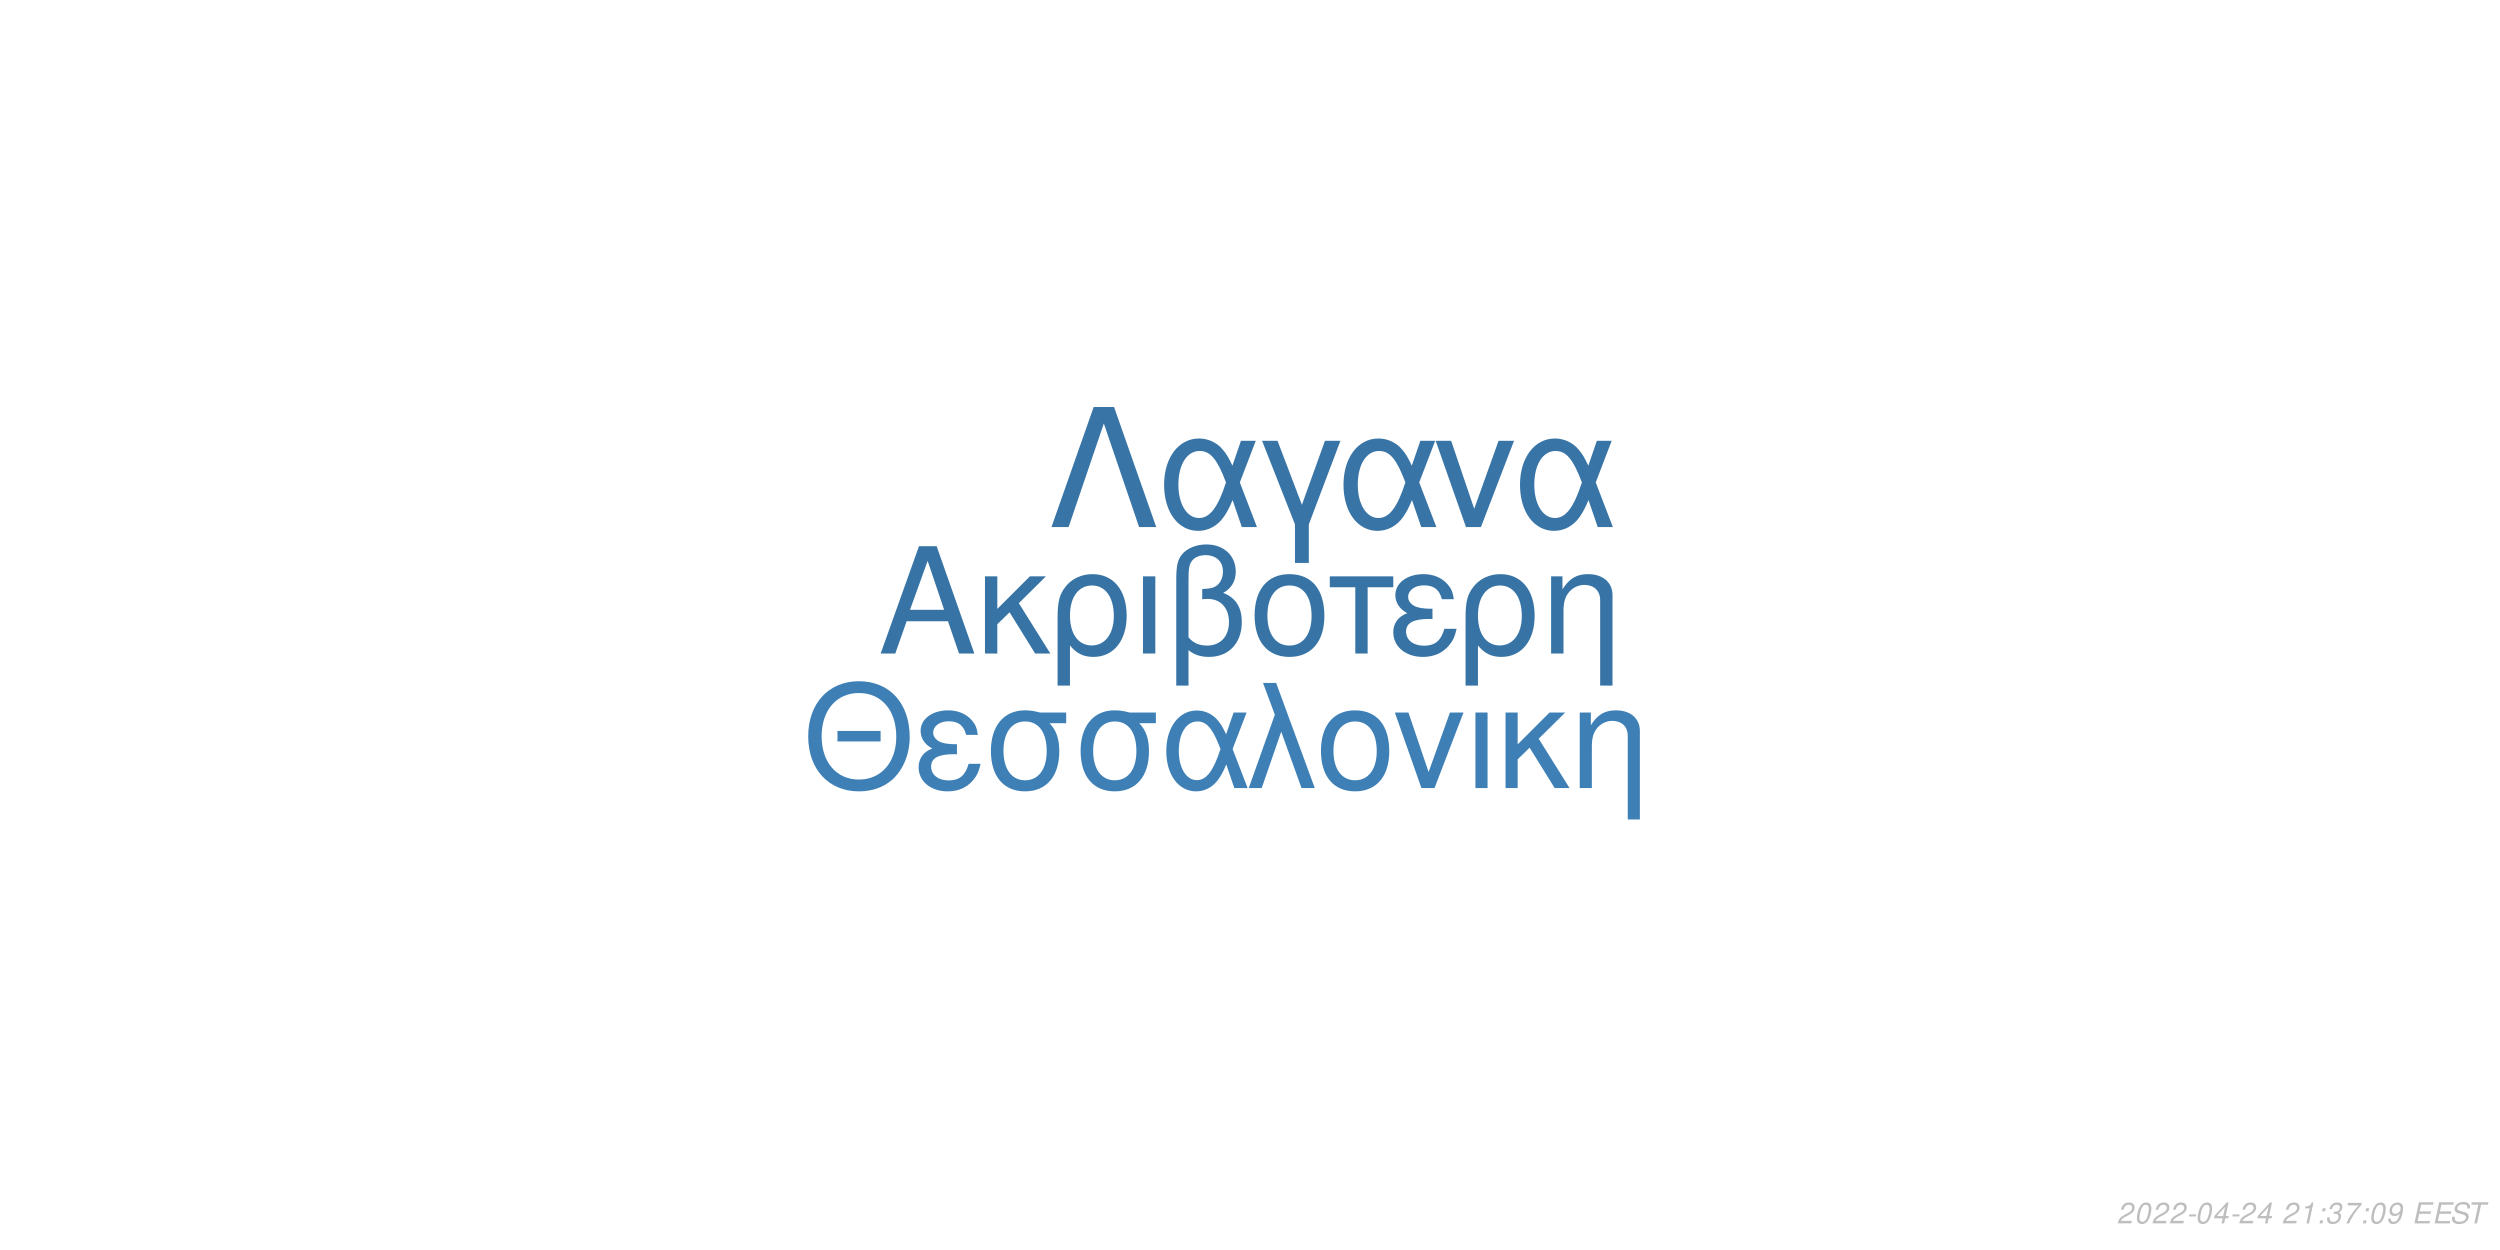
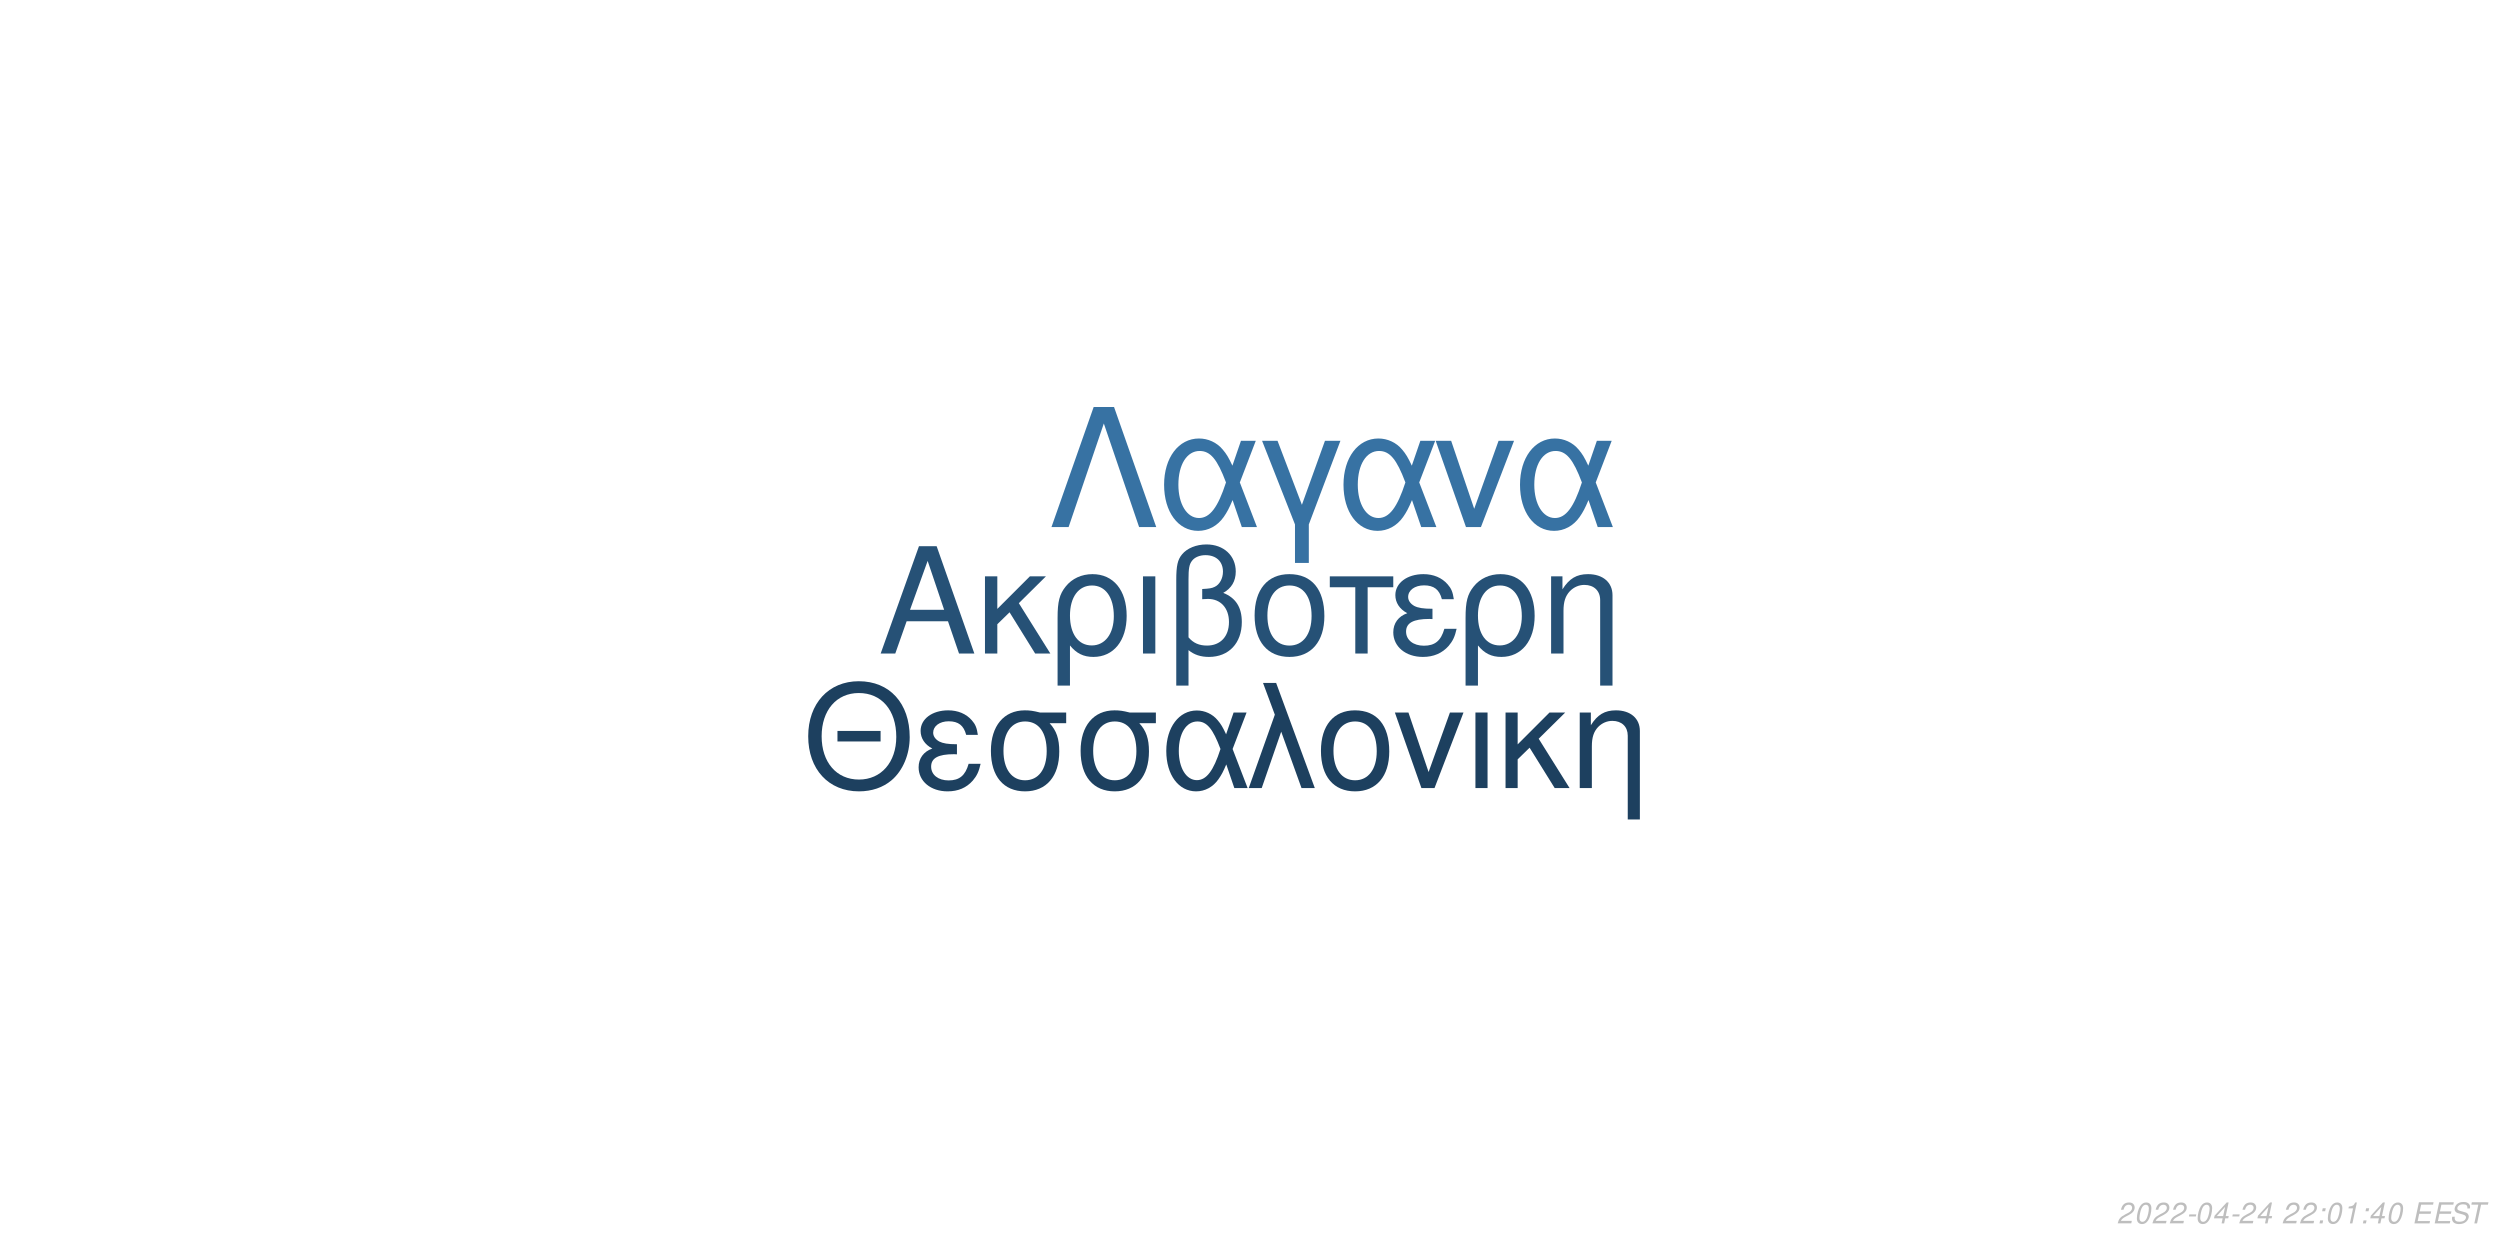
<svg xmlns="http://www.w3.org/2000/svg" xmlns:xlink="http://www.w3.org/1999/xlink" width="864pt" height="432pt" viewBox="0 0 864 432" version="1.1">
  <defs>
    <g>
      <symbol overflow="visible" id="glyph0-0">
        <path style="stroke:none;" d="" />
      </symbol>
      <symbol overflow="visible" id="glyph0-1">
        <path style="stroke:none;" d="M 24.125 -11.141 L 27.938 0 L 33.234 0 L 20.203 -37.094 L 14.094 -37.094 L 0.859 0 L 5.906 0 L 9.828 -11.141 Z M 22.797 -15.109 L 11 -15.109 L 17.094 -32.016 Z M 22.797 -15.109 " />
      </symbol>
      <symbol overflow="visible" id="glyph0-2">
        <path style="stroke:none;" d="M 7.172 -15.422 L 7.172 -26.672 L 2.906 -26.672 L 2.906 0 L 7.172 0 L 7.172 -10.125 L 11.406 -14.25 L 20.25 0 L 25.5 0 L 14.609 -17.406 L 23.969 -26.672 L 18.422 -26.672 Z M 7.172 -15.422 " />
      </symbol>
      <symbol overflow="visible" id="glyph0-3">
        <path style="stroke:none;" d="M 3 11.094 L 7.281 11.094 L 7.281 -2.797 C 9.516 -0.047 11.953 1.172 15.375 1.172 C 22.344 1.172 26.875 -4.422 26.875 -13.031 C 26.875 -21.891 22.297 -27.438 15.062 -27.438 C 11.297 -27.438 7.984 -25.906 5.797 -23.156 C 3.672 -20.516 3 -17.969 3 -12.359 Z M 14.906 -23.516 C 19.547 -23.516 22.438 -19.438 22.438 -12.922 C 22.438 -6.812 19.391 -2.797 14.812 -2.797 C 10.172 -2.797 7.281 -6.766 7.281 -13.125 C 7.281 -19.484 10.234 -23.516 14.906 -23.516 Z M 14.906 -23.516 " />
      </symbol>
      <symbol overflow="visible" id="glyph0-4">
        <path style="stroke:none;" d="M 3.516 0 L 7.781 0 L 7.781 -26.672 L 3.516 -26.672 Z M 3.516 0 " />
      </symbol>
      <symbol overflow="visible" id="glyph0-5">
        <path style="stroke:none;" d="M 4.016 11.094 L 8.25 11.094 L 8.25 -1.172 C 10.172 0.406 12.422 1.172 15.312 1.172 C 22.188 1.172 26.672 -3.609 26.672 -10.891 C 26.672 -15.984 24.578 -19.234 20.25 -20.969 C 23.109 -22.547 24.578 -25.031 24.578 -28.344 C 24.578 -33.844 20.406 -37.703 14.453 -37.703 C 10.938 -37.703 7.734 -36.391 6 -34.25 C 4.484 -32.422 4.016 -30.328 4.016 -25.391 Z M 8.25 -25.656 C 8.25 -29.359 8.5 -30.844 9.469 -32.062 C 10.375 -33.281 12.156 -34 14.094 -34 C 17.812 -34 20.156 -31.812 20.156 -28.297 C 20.156 -25.953 18.984 -23.812 17.297 -23.047 C 16.281 -22.547 15.469 -22.438 12.984 -22.297 L 12.984 -18.781 C 13.734 -18.828 14.344 -18.875 14.969 -18.875 C 19.344 -18.875 22.234 -15.719 22.234 -10.891 C 22.234 -5.906 19.281 -2.75 14.656 -2.75 C 11.953 -2.75 9.922 -3.609 8.25 -5.594 Z M 8.25 -25.656 " />
      </symbol>
      <symbol overflow="visible" id="glyph0-6">
        <path style="stroke:none;" d="M 14.094 -27.438 C 6.562 -27.438 2.094 -22.094 2.094 -13.125 C 2.094 -4.125 6.562 1.172 14.141 1.172 C 21.672 1.172 26.203 -4.172 26.203 -12.922 C 26.203 -22.188 21.828 -27.438 14.094 -27.438 Z M 14.141 -23.516 C 18.938 -23.516 21.781 -19.594 21.781 -12.984 C 21.781 -6.672 18.828 -2.75 14.141 -2.75 C 9.422 -2.75 6.516 -6.672 6.516 -13.125 C 6.516 -19.594 9.422 -23.516 14.141 -23.516 Z M 14.141 -23.516 " />
      </symbol>
      <symbol overflow="visible" id="glyph0-7">
        <path style="stroke:none;" d="M 7.891 0 L 12.156 0 L 12.156 -22.906 L 21.016 -22.906 L 21.016 -26.672 L -0.922 -26.672 L -0.922 -22.906 L 7.891 -22.906 Z M 7.891 0 " />
      </symbol>
      <symbol overflow="visible" id="glyph0-8">
        <path style="stroke:none;" d="M 14.562 -15.469 C 11.344 -15.469 9.562 -15.781 8.297 -16.438 C 6.922 -17.203 6.156 -18.328 6.156 -19.547 C 6.156 -21.891 8.453 -23.562 11.656 -23.562 C 15.062 -23.562 16.953 -22.094 17.812 -18.781 L 21.938 -18.781 C 21.578 -21.266 21.062 -22.5 19.797 -23.922 C 17.812 -26.203 14.906 -27.438 11.453 -27.438 C 5.797 -27.438 1.734 -24.375 1.734 -20.203 C 1.734 -17.609 3.156 -15.375 5.859 -13.938 C 2.797 -12.875 1.016 -10.484 1.016 -7.328 C 1.016 -2.391 5.297 1.172 11.25 1.172 C 14.969 1.172 17.906 -0.109 20.156 -2.641 C 21.578 -4.328 22.297 -5.797 22.906 -8.547 L 18.672 -8.547 C 17.5 -4.422 15.422 -2.703 11.609 -2.703 C 7.938 -2.703 5.438 -4.688 5.438 -7.578 C 5.438 -10.578 7.938 -11.953 13.484 -11.953 C 13.641 -11.953 14.094 -11.953 14.562 -11.906 Z M 14.562 -15.469 " />
      </symbol>
      <symbol overflow="visible" id="glyph0-9">
        <path style="stroke:none;" d="M 3.562 -26.672 L 3.562 0 L 7.844 0 L 7.844 -14.703 C 7.844 -17.906 8.5 -19.891 10.031 -21.531 C 11.406 -22.953 13.188 -23.719 15.062 -23.719 C 18.375 -23.719 20.516 -21.672 20.516 -18.469 L 20.516 11.094 L 24.781 11.094 L 24.781 -20.156 C 24.781 -24.578 21.469 -27.438 16.328 -27.438 C 12.359 -27.438 9.828 -25.906 7.484 -22.188 L 7.484 -26.672 Z M 3.562 -26.672 " />
      </symbol>
      <symbol overflow="visible" id="glyph1-0">
        <path style="stroke:none;" d="" />
      </symbol>
      <symbol overflow="visible" id="glyph1-1">
        <path style="stroke:none;" d="M 26.859 -19.734 L 11.953 -19.734 L 11.953 -16.094 L 26.859 -16.094 Z M 19.328 -36.922 C 8.922 -36.922 1.844 -29.25 1.844 -17.891 C 1.844 -6.484 8.875 1.141 19.391 1.141 C 23.812 1.141 27.703 -0.203 30.641 -2.688 C 34.578 -6.031 36.922 -11.656 36.922 -17.594 C 36.922 -29.297 30 -36.922 19.328 -36.922 Z M 19.328 -32.844 C 27.203 -32.844 32.281 -26.906 32.281 -17.688 C 32.281 -8.922 27.062 -2.938 19.391 -2.938 C 11.609 -2.938 6.484 -8.922 6.484 -17.891 C 6.484 -26.859 11.609 -32.844 19.328 -32.844 Z M 19.328 -32.844 " />
      </symbol>
      <symbol overflow="visible" id="glyph1-2">
        <path style="stroke:none;" d="M 14.25 -15.141 C 11.109 -15.141 9.375 -15.453 8.125 -16.094 C 6.781 -16.844 6.031 -17.938 6.031 -19.141 C 6.031 -21.422 8.266 -23.078 11.406 -23.078 C 14.75 -23.078 16.594 -21.625 17.438 -18.391 L 21.469 -18.391 C 21.125 -20.828 20.625 -22.031 19.391 -23.422 C 17.438 -25.656 14.594 -26.859 11.219 -26.859 C 5.688 -26.859 1.688 -23.875 1.688 -19.781 C 1.688 -17.234 3.094 -15.047 5.734 -13.656 C 2.734 -12.609 1 -10.266 1 -7.172 C 1 -2.344 5.188 1.141 11.016 1.141 C 14.656 1.141 17.547 -0.094 19.734 -2.594 C 21.125 -4.234 21.828 -5.688 22.422 -8.375 L 18.281 -8.375 C 17.141 -4.328 15.094 -2.641 11.359 -2.641 C 7.766 -2.641 5.328 -4.578 5.328 -7.422 C 5.328 -10.359 7.766 -11.703 13.203 -11.703 C 13.359 -11.703 13.797 -11.703 14.25 -11.656 Z M 14.25 -15.141 " />
      </symbol>
      <symbol overflow="visible" id="glyph1-3">
        <path style="stroke:none;" d="M 29 -26.109 L 19.938 -26.109 C 17.594 -26.703 16.438 -26.859 14.703 -26.859 C 7.469 -26.859 2.984 -21.469 2.984 -12.859 C 2.984 -4.031 7.375 1.141 14.797 1.141 C 22.172 1.141 26.609 -4.078 26.609 -12.656 C 26.609 -17.047 25.656 -19.828 23.266 -22.422 L 29 -22.422 Z M 14.797 -23.016 C 19.531 -23.016 22.266 -19.234 22.266 -12.75 C 22.266 -6.531 19.438 -2.688 14.797 -2.688 C 10.172 -2.688 7.328 -6.531 7.328 -12.859 C 7.328 -19.188 10.172 -23.016 14.797 -23.016 Z M 14.797 -23.016 " />
      </symbol>
      <symbol overflow="visible" id="glyph1-4">
        <path style="stroke:none;" d="M 29.344 -26.109 L 24.859 -26.109 L 22.266 -18.578 C 21.125 -21.031 20.484 -22.125 19.328 -23.469 C 17.547 -25.609 14.906 -26.812 12.156 -26.812 C 5.984 -26.812 1.594 -20.984 1.594 -12.812 C 1.594 -4.578 5.828 1.141 11.906 1.141 C 14.953 1.141 17.734 -0.344 19.625 -3.047 C 20.672 -4.531 21.281 -5.688 22.328 -8.172 L 25.109 0 L 29.703 0 L 24.516 -13.5 Z M 20.328 -13.5 C 17.891 -5.922 15.453 -2.734 12.156 -2.734 C 8.516 -2.734 5.922 -6.922 5.922 -12.812 C 5.922 -18.938 8.516 -23.016 12.359 -23.016 C 15.594 -23.016 17.688 -20.531 20.328 -13.5 Z M 20.328 -13.5 " />
      </symbol>
      <symbol overflow="visible" id="glyph1-5">
        <path style="stroke:none;" d="M 1.094 0 L 5.578 0 L 12.312 -19.484 L 19.328 0 L 23.922 0 L 10.562 -36.328 L 6.031 -36.328 L 10.109 -25.359 Z M 1.094 0 " />
      </symbol>
      <symbol overflow="visible" id="glyph1-6">
        <path style="stroke:none;" d="M 13.797 -26.859 C 6.422 -26.859 2.047 -21.625 2.047 -12.859 C 2.047 -4.031 6.422 1.141 13.859 1.141 C 21.234 1.141 25.656 -4.078 25.656 -12.656 C 25.656 -21.719 21.375 -26.859 13.797 -26.859 Z M 13.859 -23.016 C 18.531 -23.016 21.328 -19.188 21.328 -12.703 C 21.328 -6.531 18.438 -2.688 13.859 -2.688 C 9.219 -2.688 6.375 -6.531 6.375 -12.859 C 6.375 -19.188 9.219 -23.016 13.859 -23.016 Z M 13.859 -23.016 " />
      </symbol>
      <symbol overflow="visible" id="glyph1-7">
        <path style="stroke:none;" d="M 14.297 0 L 24.312 -26.109 L 19.625 -26.109 L 12.25 -5.531 L 5.281 -26.109 L 0.594 -26.109 L 9.766 0 Z M 14.297 0 " />
      </symbol>
      <symbol overflow="visible" id="glyph1-8">
        <path style="stroke:none;" d="M 3.438 0 L 7.625 0 L 7.625 -26.109 L 3.438 -26.109 Z M 3.438 0 " />
      </symbol>
      <symbol overflow="visible" id="glyph1-9">
        <path style="stroke:none;" d="M 7.031 -15.094 L 7.031 -26.109 L 2.844 -26.109 L 2.844 0 L 7.031 0 L 7.031 -9.922 L 11.156 -13.953 L 19.828 0 L 24.969 0 L 14.297 -17.047 L 23.469 -26.109 L 18.031 -26.109 Z M 7.031 -15.094 " />
      </symbol>
      <symbol overflow="visible" id="glyph1-10">
        <path style="stroke:none;" d="M 3.484 -26.109 L 3.484 0 L 7.672 0 L 7.672 -14.406 C 7.672 -17.547 8.328 -19.484 9.812 -21.078 C 11.156 -22.469 12.906 -23.219 14.75 -23.219 C 17.984 -23.219 20.078 -21.234 20.078 -18.094 L 20.078 10.859 L 24.266 10.859 L 24.266 -19.734 C 24.266 -24.062 21.031 -26.859 16 -26.859 C 12.109 -26.859 9.609 -25.359 7.328 -21.719 L 7.328 -26.109 Z M 3.484 -26.109 " />
      </symbol>
      <symbol overflow="visible" id="glyph2-0">
        <path style="stroke:none;" d="" />
      </symbol>
      <symbol overflow="visible" id="glyph2-1">
        <path style="stroke:none;" d="M 22.531 -41.484 L 15.484 -41.484 L 0.906 0 L 6.828 0 L 19 -35.797 L 31.188 0 L 37.109 0 Z M 22.531 -41.484 " />
      </symbol>
      <symbol overflow="visible" id="glyph2-2">
        <path style="stroke:none;" d="M 33.516 -29.812 L 28.391 -29.812 L 25.438 -21.219 C 24.125 -24.016 23.391 -25.266 22.078 -26.797 C 20.031 -29.25 17.016 -30.609 13.891 -30.609 C 6.828 -30.609 1.828 -23.953 1.828 -14.625 C 1.828 -5.234 6.656 1.312 13.594 1.312 C 17.078 1.312 20.266 -0.391 22.422 -3.469 C 23.609 -5.172 24.297 -6.484 25.5 -9.328 L 28.688 0 L 33.922 0 L 28 -15.422 Z M 23.219 -15.422 C 20.422 -6.766 17.641 -3.125 13.891 -3.125 C 9.734 -3.125 6.766 -7.906 6.766 -14.625 C 6.766 -21.625 9.734 -26.297 14.109 -26.297 C 17.812 -26.297 20.203 -23.453 23.219 -15.422 Z M 23.219 -15.422 " />
      </symbol>
      <symbol overflow="visible" id="glyph2-3">
        <path style="stroke:none;" d="M 12.062 12.406 L 16.844 12.406 L 16.844 -0.906 L 27.766 -29.812 L 22.422 -29.812 L 14.453 -7.688 L 6.031 -29.812 L 0.688 -29.812 L 12.062 -0.906 Z M 12.062 12.406 " />
      </symbol>
      <symbol overflow="visible" id="glyph2-4">
        <path style="stroke:none;" d="M 16.328 0 L 27.766 -29.812 L 22.422 -29.812 L 14 -6.312 L 6.031 -29.812 L 0.688 -29.812 L 11.156 0 Z M 16.328 0 " />
      </symbol>
      <symbol overflow="visible" id="glyph3-0">
        <path style="stroke:none;" d="" />
      </symbol>
      <symbol overflow="visible" id="glyph3-1">
        <path style="stroke:none;" d="M 5.234 -0.875 L 1.469 -0.875 C 1.641 -1.375 2.203 -1.891 3.109 -2.344 L 4.234 -2.938 C 5.562 -3.625 6.219 -4.469 6.219 -5.484 C 6.219 -5.938 6.062 -6.359 5.797 -6.656 C 5.469 -7.047 4.984 -7.234 4.312 -7.234 C 2.766 -7.234 1.891 -6.453 1.484 -4.734 L 2.375 -4.734 C 2.484 -5.188 2.609 -5.484 2.797 -5.75 C 3.094 -6.203 3.609 -6.453 4.188 -6.453 C 4.891 -6.453 5.344 -6.031 5.344 -5.375 C 5.344 -4.703 4.859 -4.094 4.016 -3.656 L 2.984 -3.125 C 1.234 -2.188 0.797 -1.656 0.344 -0.016 L 5.047 -0.016 Z M 5.234 -0.875 " />
      </symbol>
      <symbol overflow="visible" id="glyph3-2">
        <path style="stroke:none;" d="M 4.203 -7.234 C 3.375 -7.234 2.688 -6.812 2.125 -5.984 C 1.484 -5.047 0.984 -3.188 0.984 -1.734 C 0.984 -1.109 1.172 -0.562 1.484 -0.266 C 1.797 0.047 2.281 0.234 2.766 0.234 C 3.625 0.234 4.281 -0.156 4.859 -1.016 C 5.516 -1.953 6 -3.797 6 -5.266 C 6 -6.5 5.328 -7.234 4.203 -7.234 Z M 4.094 -6.453 C 4.734 -6.453 5.125 -5.984 5.125 -5.156 C 5.125 -4.203 4.781 -2.625 4.406 -1.812 C 3.984 -0.938 3.516 -0.547 2.875 -0.547 C 2.25 -0.547 1.875 -1.031 1.875 -1.828 C 1.875 -2.797 2.203 -4.344 2.594 -5.203 C 2.984 -6.047 3.453 -6.453 4.094 -6.453 Z M 4.094 -6.453 " />
      </symbol>
      <symbol overflow="visible" id="glyph3-3">
        <path style="stroke:none;" d="M 3.516 -3.125 L 1.125 -3.125 L 0.969 -2.406 L 3.359 -2.406 Z M 3.516 -3.125 " />
      </symbol>
      <symbol overflow="visible" id="glyph3-4">
        <path style="stroke:none;" d="M 3.625 -1.75 L 3.266 0 L 4.141 0 L 4.516 -1.75 L 5.562 -1.75 L 5.734 -2.531 L 4.688 -2.531 L 5.688 -7.234 L 5.016 -7.234 L 0.844 -2.672 L 0.641 -1.75 Z M 3.797 -2.531 L 1.594 -2.531 L 4.469 -5.703 Z M 3.797 -2.531 " />
      </symbol>
      <symbol overflow="visible" id="glyph3-5">
        <path style="stroke:none;" d="" />
      </symbol>
      <symbol overflow="visible" id="glyph3-6">
+         <path style="stroke:none;" d="M 2.359 -1.031 L 1.312 -1.031 L 1.094 0 L 2.141 0 Z M 3.266 -5.234 L 2.219 -5.234 L 2 -4.203 L 3.047 -4.203 Z M 3.266 -5.234 " />
+       </symbol>
+       <symbol overflow="visible" id="glyph3-7">
        <path style="stroke:none;" d="M 3.703 -5.188 L 2.594 0 L 3.469 0 L 5.016 -7.234 L 4.438 -7.234 C 3.906 -6.156 3.688 -6.016 2.234 -5.812 L 2.109 -5.188 Z M 3.703 -5.188 " />
      </symbol>
-       <symbol overflow="visible" id="glyph3-7">
-         <path style="stroke:none;" d="M 2.359 -1.031 L 1.312 -1.031 L 1.094 0 L 2.141 0 Z M 3.266 -5.234 L 2.219 -5.234 L 2 -4.203 L 3.047 -4.203 Z M 3.266 -5.234 " />
-       </symbol>
      <symbol overflow="visible" id="glyph3-8">
-         <path style="stroke:none;" d="M 2.922 -3.312 C 3.125 -3.344 3.234 -3.344 3.375 -3.344 C 4.203 -3.344 4.688 -3 4.688 -2.406 C 4.688 -1.312 3.906 -0.547 2.781 -0.547 C 2.047 -0.547 1.594 -0.938 1.594 -1.562 C 1.594 -1.719 1.609 -1.844 1.656 -2.094 L 0.766 -2.094 C 0.734 -1.797 0.719 -1.641 0.719 -1.469 C 0.719 -0.375 1.406 0.234 2.641 0.234 C 3.547 0.234 4.297 -0.078 4.812 -0.656 C 5.266 -1.156 5.562 -1.875 5.562 -2.547 C 5.562 -3.125 5.344 -3.453 4.797 -3.734 C 5.641 -4.234 6.016 -4.844 6.016 -5.734 C 6.016 -6.656 5.312 -7.234 4.203 -7.234 C 3.375 -7.234 2.672 -6.938 2.188 -6.375 C 1.891 -6.031 1.703 -5.641 1.516 -4.906 L 2.391 -4.906 C 2.5 -5.359 2.594 -5.594 2.734 -5.812 C 3.047 -6.234 3.516 -6.453 4.078 -6.453 C 4.734 -6.453 5.141 -6.125 5.141 -5.578 C 5.141 -5.188 5.016 -4.797 4.797 -4.547 C 4.516 -4.234 4 -4.062 3.266 -4.062 L 3.078 -4.062 Z M 2.922 -3.312 " />
+         <path style="stroke:none;" d="M 2.547 -3.312 L 6.5 -3.312 L 6.688 -4.141 L 2.719 -4.141 L 3.219 -6.469 L 7.344 -6.469 L 7.516 -7.297 L 2.453 -7.297 L 0.906 0 L 6.125 0 L 6.297 -0.812 L 2.016 -0.812 Z M 2.547 -3.312 " />
      </symbol>
      <symbol overflow="visible" id="glyph3-9">
-         <path style="stroke:none;" d="M 6.703 -7.094 L 1.953 -7.094 L 1.766 -6.219 L 5.594 -6.219 C 3.344 -3.688 2.266 -2.109 1.375 0 L 2.344 0 C 3.031 -1.906 4.828 -4.594 6.547 -6.281 Z M 6.703 -7.094 " />
+         <path style="stroke:none;" d="M 7.062 -5.156 C 7.125 -5.438 7.141 -5.562 7.141 -5.703 C 7.141 -6.156 6.938 -6.594 6.594 -6.891 C 6.188 -7.25 5.656 -7.406 4.875 -7.406 C 3.844 -7.406 3.047 -7.125 2.5 -6.562 C 2.094 -6.141 1.781 -5.438 1.781 -4.922 C 1.781 -4.297 2.219 -3.766 2.891 -3.562 L 4.594 -3.094 C 5.406 -2.859 5.734 -2.578 5.734 -2.094 C 5.734 -1.781 5.547 -1.406 5.266 -1.141 C 4.844 -0.766 4.266 -0.578 3.453 -0.578 C 2.328 -0.578 1.812 -0.984 1.812 -1.906 C 1.812 -2.047 1.812 -2.125 1.844 -2.312 L 0.984 -2.312 C 0.906 -2.062 0.891 -1.906 0.891 -1.688 C 0.891 -0.484 1.797 0.234 3.297 0.234 C 4.359 0.234 5.234 -0.062 5.812 -0.609 C 6.344 -1.078 6.688 -1.797 6.688 -2.375 C 6.688 -2.641 6.609 -2.906 6.453 -3.156 C 6.234 -3.5 5.938 -3.703 5.469 -3.828 L 3.75 -4.312 C 2.984 -4.547 2.734 -4.734 2.734 -5.188 C 2.734 -5.547 2.875 -5.844 3.188 -6.109 C 3.547 -6.438 4.031 -6.594 4.703 -6.594 C 5.266 -6.594 5.688 -6.484 5.906 -6.297 C 6.094 -6.125 6.219 -5.797 6.219 -5.516 C 6.219 -5.422 6.203 -5.344 6.188 -5.156 Z M 7.062 -5.156 " />
      </symbol>
      <symbol overflow="visible" id="glyph3-10">
-         <path style="stroke:none;" d="M 0.844 -1.656 C 0.844 -1.547 0.844 -1.438 0.844 -1.375 C 0.844 -0.406 1.531 0.234 2.578 0.234 C 3.203 0.234 3.766 0.016 4.297 -0.438 C 4.938 -1 5.312 -1.656 5.594 -2.719 C 5.844 -3.672 6.016 -4.766 6.016 -5.375 C 6.016 -5.844 5.844 -6.328 5.547 -6.656 C 5.203 -7.031 4.703 -7.234 4.062 -7.234 C 2.516 -7.234 1.297 -5.938 1.297 -4.266 C 1.297 -3.203 1.984 -2.547 3.047 -2.547 C 3.484 -2.547 3.953 -2.672 4.281 -2.891 C 4.406 -2.984 4.547 -3.078 4.828 -3.344 C 4.438 -1.484 3.703 -0.547 2.703 -0.547 C 2.109 -0.547 1.719 -0.938 1.719 -1.547 L 1.719 -1.656 Z M 3.953 -6.453 C 4.625 -6.453 5.141 -5.953 5.141 -5.281 C 5.141 -4.188 4.312 -3.312 3.297 -3.312 C 2.594 -3.312 2.172 -3.734 2.172 -4.453 C 2.172 -5.562 2.984 -6.453 3.953 -6.453 Z M 3.953 -6.453 " />
-       </symbol>
-       <symbol overflow="visible" id="glyph3-11">
-         <path style="stroke:none;" d="M 2.547 -3.312 L 6.5 -3.312 L 6.688 -4.141 L 2.719 -4.141 L 3.219 -6.469 L 7.344 -6.469 L 7.516 -7.297 L 2.453 -7.297 L 0.906 0 L 6.125 0 L 6.297 -0.812 L 2.016 -0.812 Z M 2.547 -3.312 " />
-       </symbol>
-       <symbol overflow="visible" id="glyph3-12">
-         <path style="stroke:none;" d="M 7.062 -5.156 C 7.125 -5.438 7.141 -5.562 7.141 -5.703 C 7.141 -6.156 6.938 -6.594 6.594 -6.891 C 6.188 -7.25 5.656 -7.406 4.875 -7.406 C 3.844 -7.406 3.047 -7.125 2.5 -6.562 C 2.094 -6.141 1.781 -5.438 1.781 -4.922 C 1.781 -4.297 2.219 -3.766 2.891 -3.562 L 4.594 -3.094 C 5.406 -2.859 5.734 -2.578 5.734 -2.094 C 5.734 -1.781 5.547 -1.406 5.266 -1.141 C 4.844 -0.766 4.266 -0.578 3.453 -0.578 C 2.328 -0.578 1.812 -0.984 1.812 -1.906 C 1.812 -2.047 1.812 -2.125 1.844 -2.312 L 0.984 -2.312 C 0.906 -2.062 0.891 -1.906 0.891 -1.688 C 0.891 -0.484 1.797 0.234 3.297 0.234 C 4.359 0.234 5.234 -0.062 5.812 -0.609 C 6.344 -1.078 6.688 -1.797 6.688 -2.375 C 6.688 -2.641 6.609 -2.906 6.453 -3.156 C 6.234 -3.5 5.938 -3.703 5.469 -3.828 L 3.75 -4.312 C 2.984 -4.547 2.734 -4.734 2.734 -5.188 C 2.734 -5.547 2.875 -5.844 3.188 -6.109 C 3.547 -6.438 4.031 -6.594 4.703 -6.594 C 5.266 -6.594 5.688 -6.484 5.906 -6.297 C 6.094 -6.125 6.219 -5.797 6.219 -5.516 C 6.219 -5.422 6.203 -5.344 6.188 -5.156 Z M 7.062 -5.156 " />
-       </symbol>
-       <symbol overflow="visible" id="glyph3-13">
        <path style="stroke:none;" d="M 4.938 -6.469 L 7.312 -6.469 L 7.484 -7.297 L 1.75 -7.297 L 1.578 -6.469 L 3.984 -6.469 L 2.609 0 L 3.547 0 Z M 4.938 -6.469 " />
      </symbol>
    </g>
  </defs>
  <g id="surface1">
    <rect x="0" y="0" width="864" height="432" style="fill:rgb(100%,100%,100%);fill-opacity:1;stroke:none;" />
-     <g style="fill:rgb(21.569%,45.49%,64.706%);fill-opacity:1;">
+     <g style="fill:rgb(14.902%,31.765%,46.275%);fill-opacity:1;">
      <use xlink:href="#glyph0-1" x="303.5" y="225.861" />
      <use xlink:href="#glyph0-2" x="337.5" y="225.861" />
      <use xlink:href="#glyph0-3" x="362.5" y="225.861" />
      <use xlink:href="#glyph0-4" x="391.5" y="225.861" />
      <use xlink:href="#glyph0-5" x="402.5" y="225.861" />
      <use xlink:href="#glyph0-6" x="431.5" y="225.861" />
      <use xlink:href="#glyph0-7" x="460.5" y="225.861" />
      <use xlink:href="#glyph0-8" x="480.5" y="225.861" />
      <use xlink:href="#glyph0-3" x="503.5" y="225.861" />
      <use xlink:href="#glyph0-9" x="532.5" y="225.861" />
    </g>
-     <g style="fill:rgb(24.314%,50.196%,71.373%);fill-opacity:1;">
+     <g style="fill:rgb(11.373%,25.098%,37.255%);fill-opacity:1;">
      <use xlink:href="#glyph1-1" x="277.473" y="272.354" />
      <use xlink:href="#glyph1-2" x="316.473" y="272.354" />
      <use xlink:href="#glyph1-3" x="339.473" y="272.354" />
      <use xlink:href="#glyph1-3" x="370.473" y="272.354" />
      <use xlink:href="#glyph1-4" x="401.473" y="272.354" />
      <use xlink:href="#glyph1-5" x="430.473" y="272.354" />
      <use xlink:href="#glyph1-6" x="454.473" y="272.354" />
      <use xlink:href="#glyph1-7" x="481.473" y="272.354" />
      <use xlink:href="#glyph1-8" x="506.473" y="272.354" />
      <use xlink:href="#glyph1-9" x="517.473" y="272.354" />
      <use xlink:href="#glyph1-10" x="542.473" y="272.354" />
    </g>
-     <g style="fill:rgb(21.961%,45.49%,65.098%);fill-opacity:1;">
+     <g style="fill:rgb(21.569%,44.706%,63.922%);fill-opacity:1;">
      <use xlink:href="#glyph2-1" x="362.484" y="182.152" />
      <use xlink:href="#glyph2-2" x="400.484" y="182.152" />
      <use xlink:href="#glyph2-3" x="435.484" y="182.152" />
      <use xlink:href="#glyph2-2" x="462.484" y="182.152" />
      <use xlink:href="#glyph2-4" x="495.484" y="182.152" />
      <use xlink:href="#glyph2-2" x="523.484" y="182.152" />
    </g>
    <g style="fill:rgb(74.51%,74.51%,74.51%);fill-opacity:1;">
      <use xlink:href="#glyph3-1" x="731.52" y="422.81" />
      <use xlink:href="#glyph3-2" x="737.52" y="422.81" />
      <use xlink:href="#glyph3-1" x="743.52" y="422.81" />
      <use xlink:href="#glyph3-1" x="749.52" y="422.81" />
      <use xlink:href="#glyph3-3" x="755.52" y="422.81" />
      <use xlink:href="#glyph3-2" x="758.52" y="422.81" />
      <use xlink:href="#glyph3-4" x="764.52" y="422.81" />
      <use xlink:href="#glyph3-3" x="770.52" y="422.81" />
      <use xlink:href="#glyph3-1" x="773.52" y="422.81" />
      <use xlink:href="#glyph3-4" x="779.52" y="422.81" />
      <use xlink:href="#glyph3-5" x="785.52" y="422.81" />
      <use xlink:href="#glyph3-1" x="788.52" y="422.81" />
-       <use xlink:href="#glyph3-6" x="794.52" y="422.81" />
-       <use xlink:href="#glyph3-7" x="800.52" y="422.81" />
-       <use xlink:href="#glyph3-8" x="803.52" y="422.81" />
-       <use xlink:href="#glyph3-9" x="809.52" y="422.81" />
-       <use xlink:href="#glyph3-7" x="815.52" y="422.81" />
-       <use xlink:href="#glyph3-2" x="818.52" y="422.81" />
-       <use xlink:href="#glyph3-10" x="824.52" y="422.81" />
+       <use xlink:href="#glyph3-1" x="794.52" y="422.81" />
+       <use xlink:href="#glyph3-6" x="800.52" y="422.81" />
+       <use xlink:href="#glyph3-2" x="803.52" y="422.81" />
+       <use xlink:href="#glyph3-7" x="809.52" y="422.81" />
+       <use xlink:href="#glyph3-6" x="815.52" y="422.81" />
+       <use xlink:href="#glyph3-4" x="818.52" y="422.81" />
+       <use xlink:href="#glyph3-2" x="824.52" y="422.81" />
      <use xlink:href="#glyph3-5" x="830.52" y="422.81" />
-       <use xlink:href="#glyph3-11" x="833.52" y="422.81" />
-       <use xlink:href="#glyph3-11" x="840.52" y="422.81" />
-       <use xlink:href="#glyph3-12" x="846.52" y="422.81" />
-       <use xlink:href="#glyph3-13" x="852.52" y="422.81" />
+       <use xlink:href="#glyph3-8" x="833.52" y="422.81" />
+       <use xlink:href="#glyph3-8" x="840.52" y="422.81" />
+       <use xlink:href="#glyph3-9" x="846.52" y="422.81" />
+       <use xlink:href="#glyph3-10" x="852.52" y="422.81" />
    </g>
  </g>
</svg>
